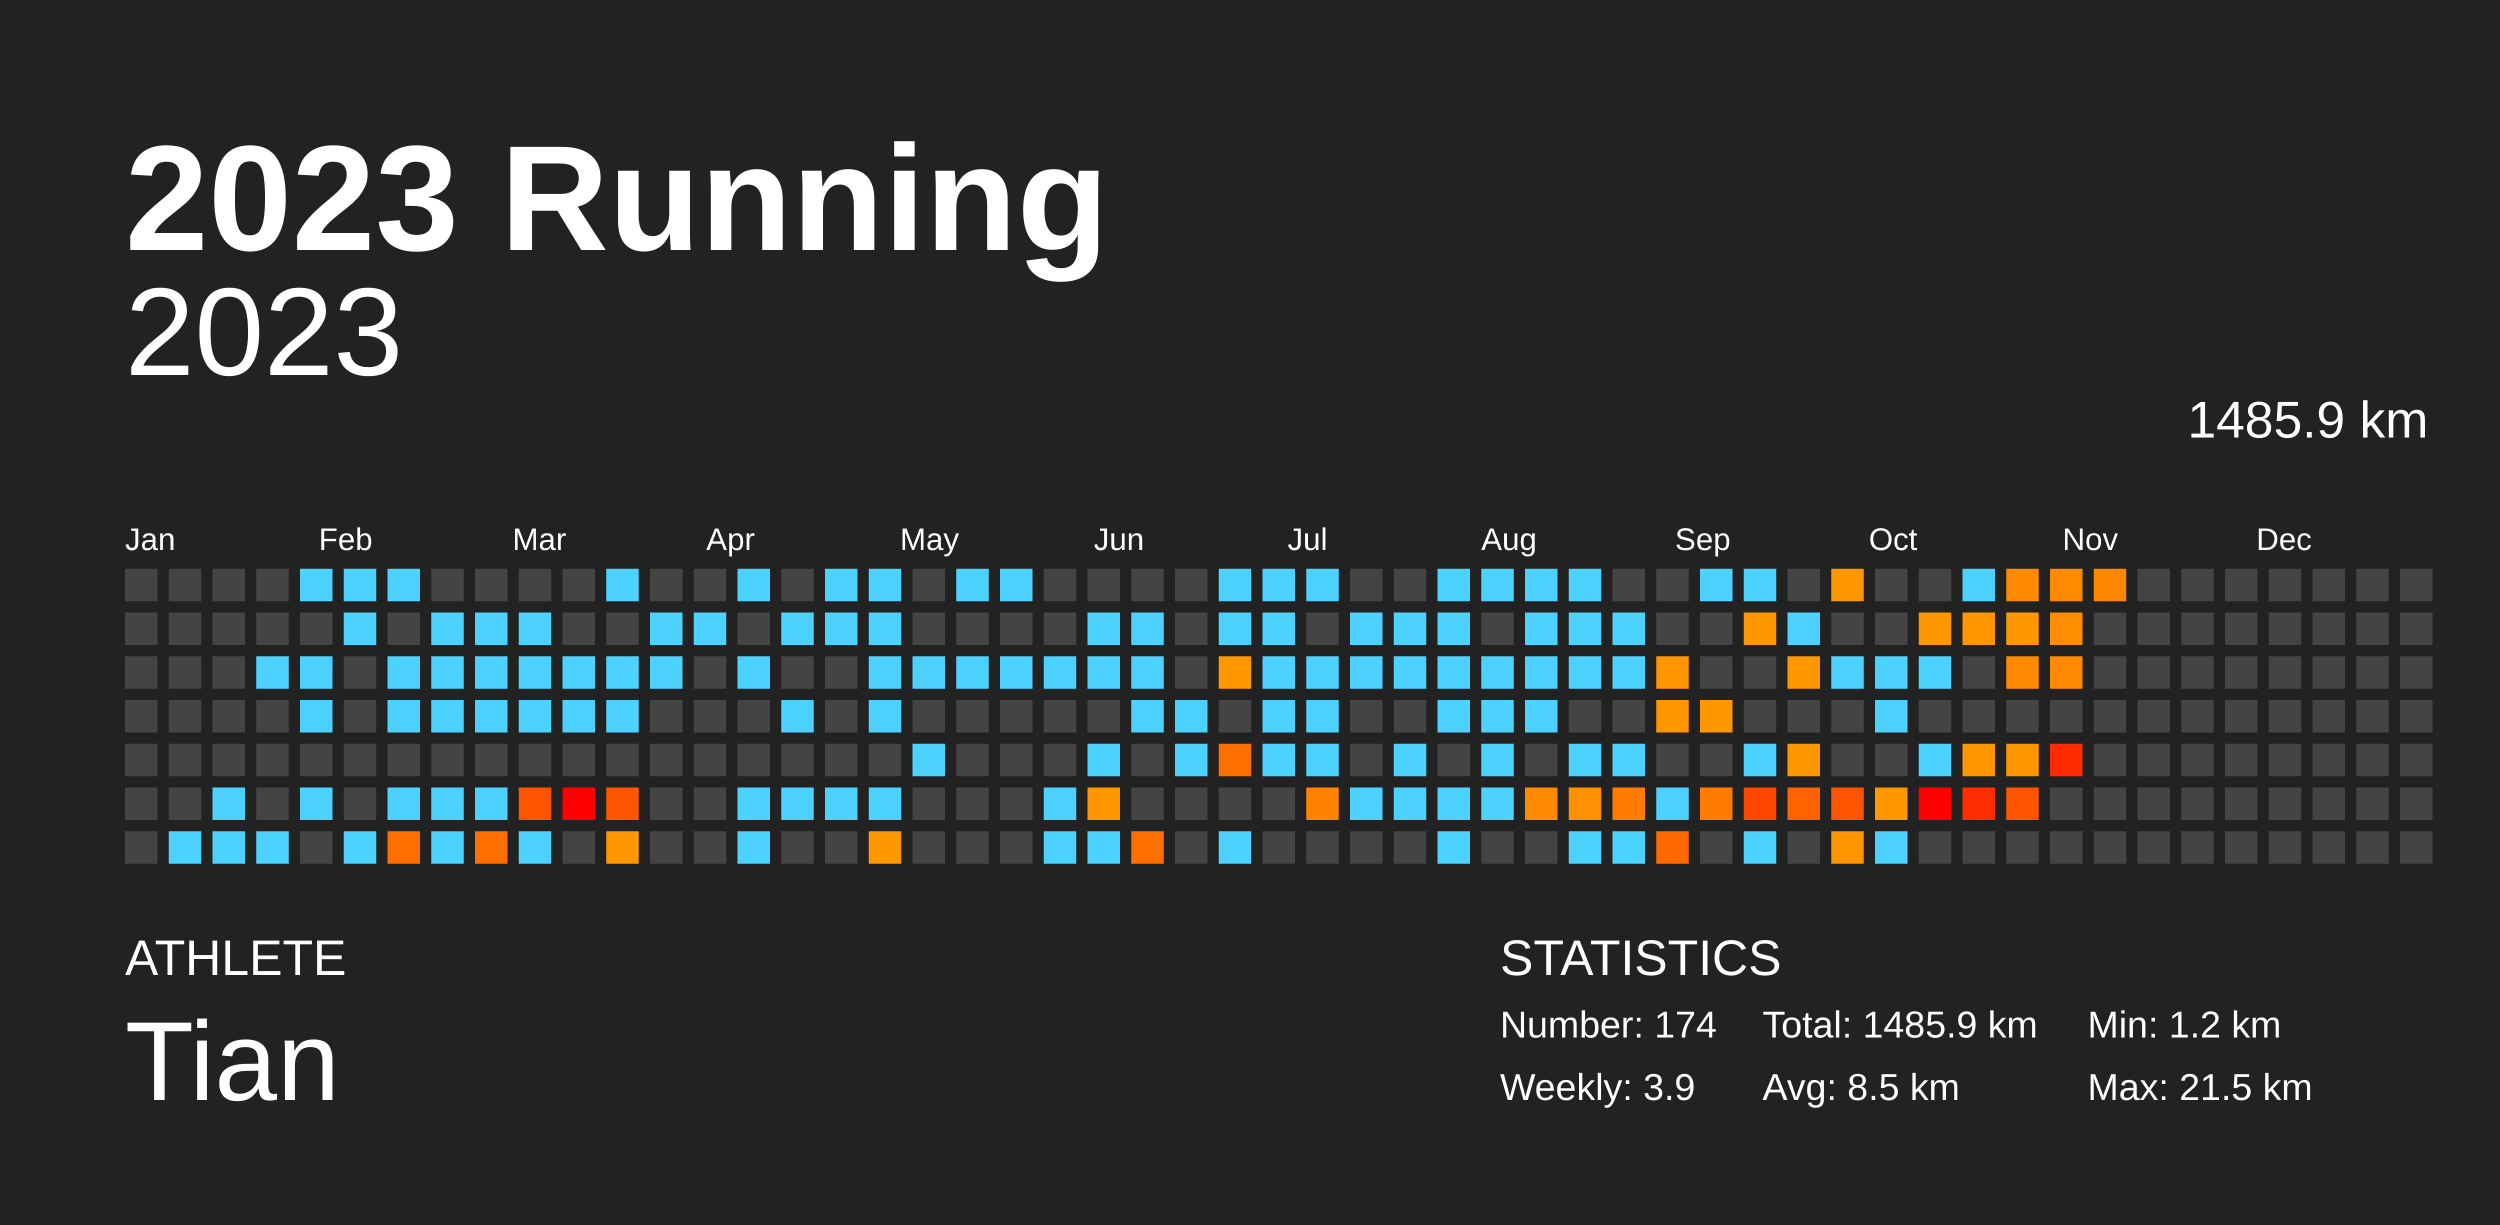
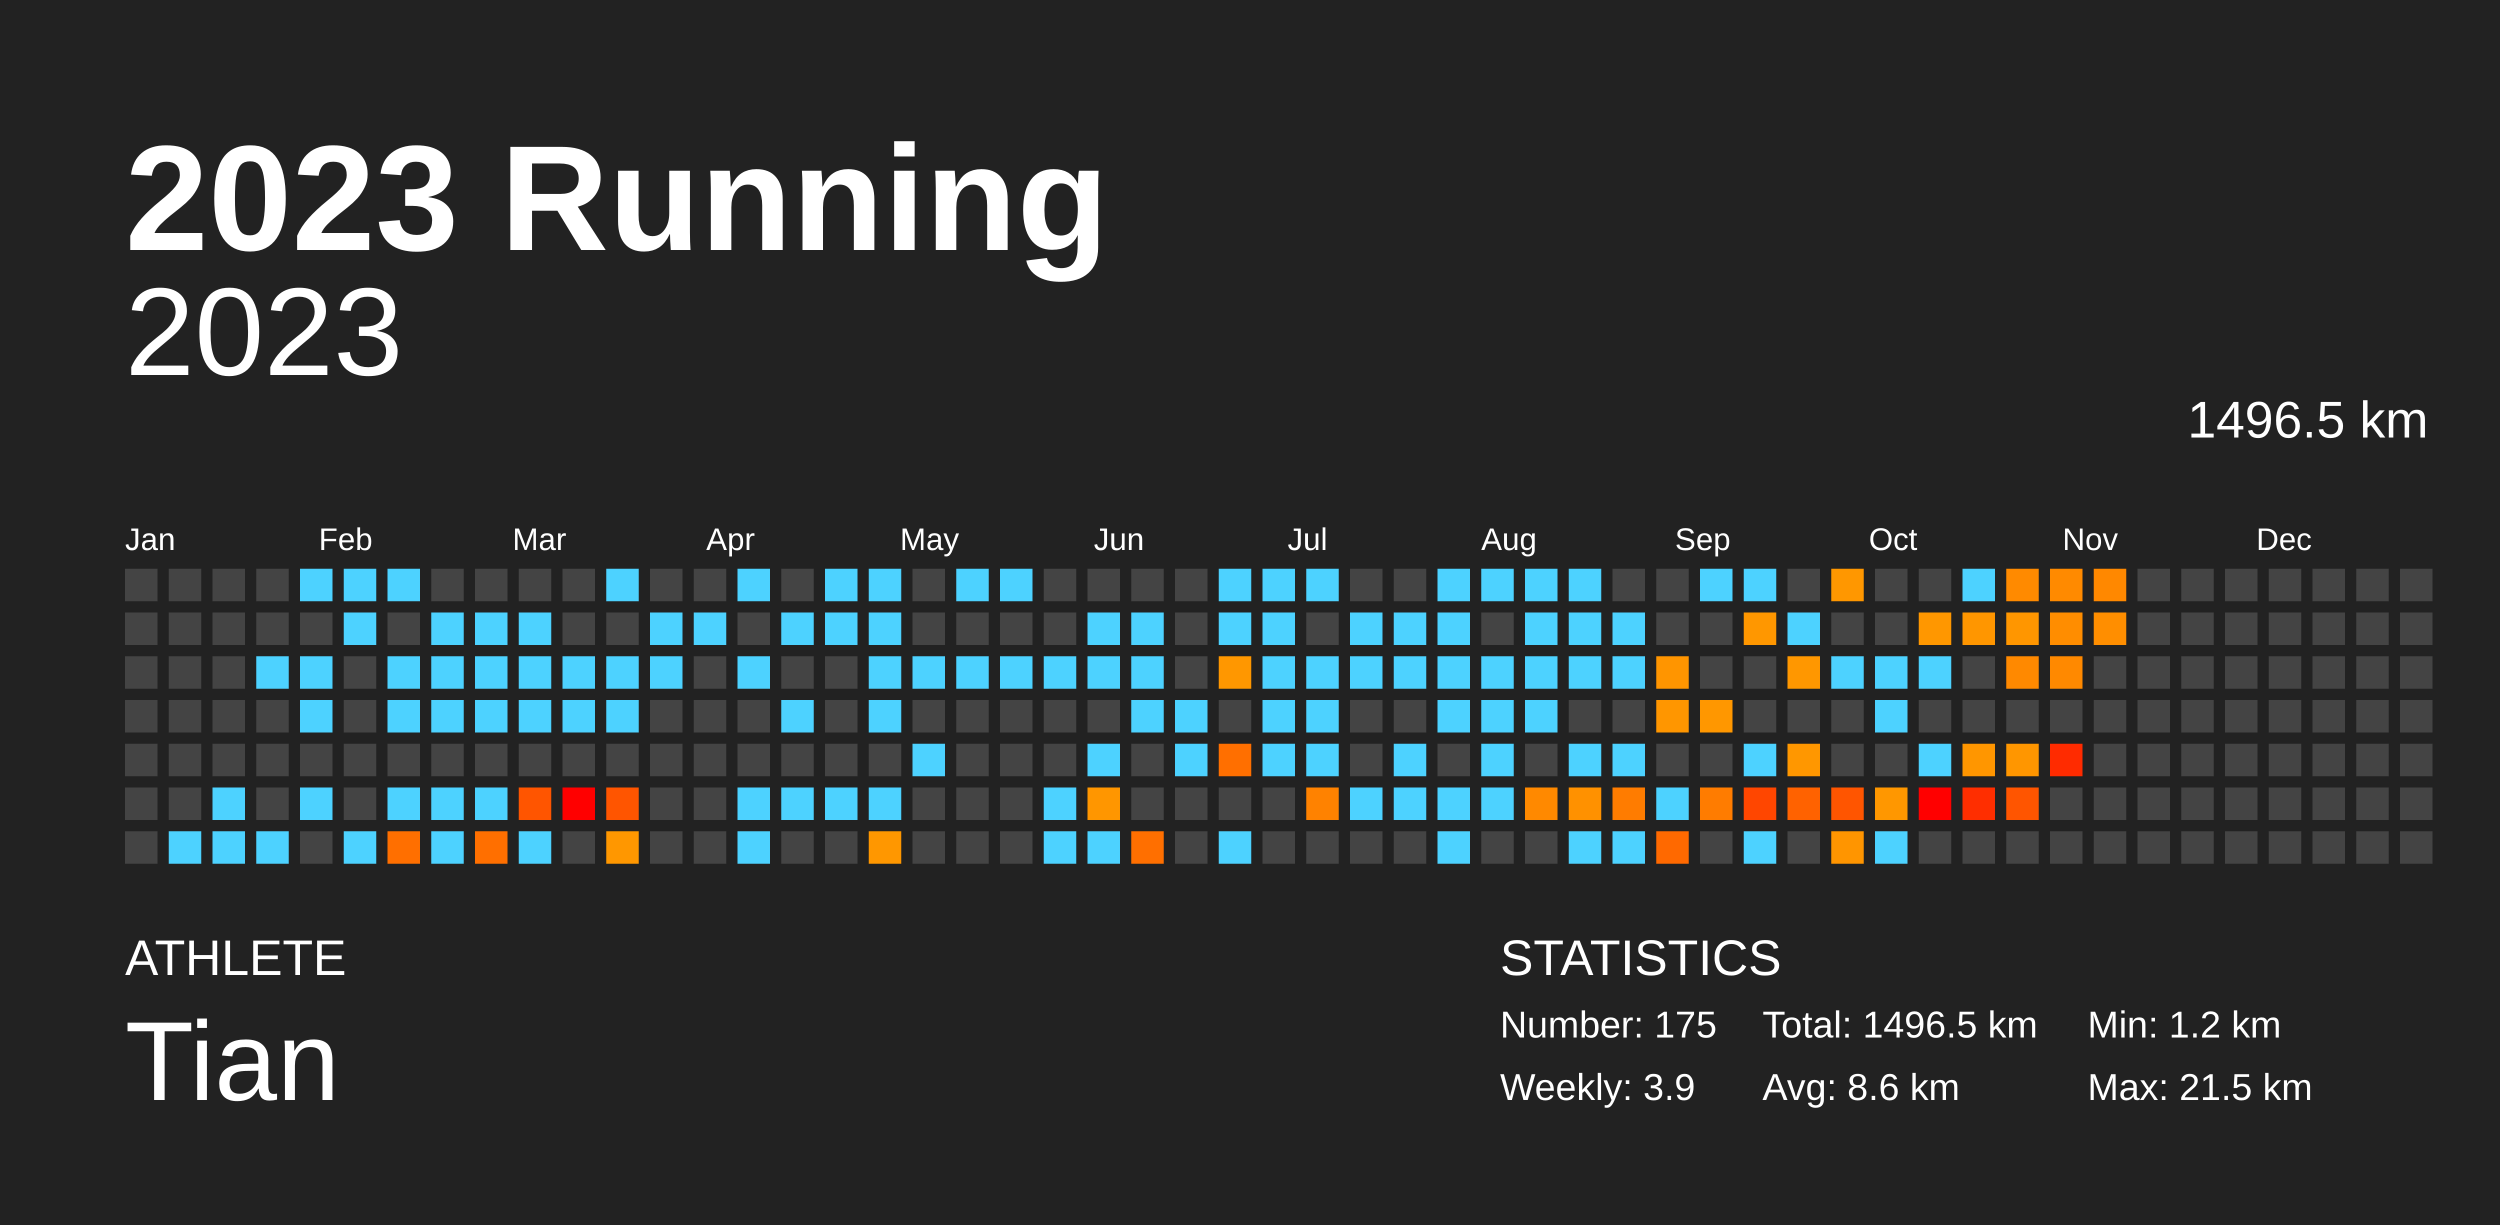
<svg xmlns="http://www.w3.org/2000/svg" baseProfile="full" height="98mm" version="1.1" viewBox="0,0,200,98" width="200mm">
  <defs />
  <rect fill="#222222" height="98" width="200" x="0" y="0" />
  <text fill="#FFFFFF" style="font-size:12px; font-family:Arial; font-weight:bold;" x="10" y="20">2023 Running</text>
  <text fill="#FFFFFF" style="font-size:4px; font-family:Arial" x="10" y="78">ATHLETE</text>
  <text fill="#FFFFFF" style="font-size:9px; font-family:Arial" x="10" y="88">Tian</text>
  <text fill="#FFFFFF" style="font-size:4px; font-family:Arial" x="120" y="78">STATISTICS</text>
-   <text fill="#FFFFFF" style="font-size:3px; font-family:Arial" x="120" y="83">Number: 174</text>
+   <text fill="#FFFFFF" style="font-size:3px; font-family:Arial" x="120" y="83">Number: 175</text>
  <text fill="#FFFFFF" style="font-size:3px; font-family:Arial" x="120" y="88">Weekly: 3.9</text>
-   <text fill="#FFFFFF" style="font-size:3px; font-family:Arial" x="141" y="83">Total: 1485.9 km</text>
-   <text fill="#FFFFFF" style="font-size:3px; font-family:Arial" x="141" y="88">Avg: 8.5 km</text>
+   <text fill="#FFFFFF" style="font-size:3px; font-family:Arial" x="141" y="83">Total: 1496.5 km</text>
+   <text fill="#FFFFFF" style="font-size:3px; font-family:Arial" x="141" y="88">Avg: 8.6 km</text>
  <text fill="#FFFFFF" style="font-size:3px; font-family:Arial" x="167" y="83">Min: 1.2 km</text>
  <text fill="#FFFFFF" style="font-size:3px; font-family:Arial" x="167" y="88">Max: 21.5 km</text>
  <text alignment-baseline="hanging" fill="#FFFFFF" style="font-size:10.0px; font-family:Arial;" x="10" y="30">2023</text>
-   <text alignment-baseline="hanging" fill="#FFFFFF" style="font-size:4.125px; font-family:Arial;" x="175" y="35">1485.9 km</text>
+   <text alignment-baseline="hanging" fill="#FFFFFF" style="font-size:4.125px; font-family:Arial;" x="175" y="35">1496.5 km</text>
  <text fill="#FFFFFF" style="font-size:2.5px; font-family:Arial" x="10.0" y="44">Jan</text>
  <text fill="#FFFFFF" style="font-size:2.5px; font-family:Arial" x="25.5" y="44">Feb</text>
  <text fill="#FFFFFF" style="font-size:2.5px; font-family:Arial" x="41.0" y="44">Mar</text>
  <text fill="#FFFFFF" style="font-size:2.5px; font-family:Arial" x="56.5" y="44">Apr</text>
  <text fill="#FFFFFF" style="font-size:2.5px; font-family:Arial" x="72.0" y="44">May</text>
  <text fill="#FFFFFF" style="font-size:2.5px; font-family:Arial" x="87.5" y="44">Jun</text>
  <text fill="#FFFFFF" style="font-size:2.5px; font-family:Arial" x="103.0" y="44">Jul</text>
  <text fill="#FFFFFF" style="font-size:2.5px; font-family:Arial" x="118.5" y="44">Aug</text>
  <text fill="#FFFFFF" style="font-size:2.5px; font-family:Arial" x="134.0" y="44">Sep</text>
  <text fill="#FFFFFF" style="font-size:2.5px; font-family:Arial" x="149.5" y="44">Oct</text>
  <text fill="#FFFFFF" style="font-size:2.5px; font-family:Arial" x="165.0" y="44">Nov</text>
  <text fill="#FFFFFF" style="font-size:2.5px; font-family:Arial" x="180.5" y="44">Dec</text>
  <rect fill="#444444" height="2.6" width="2.6" x="10.0" y="45.5" />
  <rect fill="#444444" height="2.6" width="2.6" x="10.0" y="49.0" />
  <rect fill="#444444" height="2.6" width="2.6" x="10.0" y="52.5" />
  <rect fill="#444444" height="2.6" width="2.6" x="10.0" y="56.0" />
  <rect fill="#444444" height="2.6" width="2.6" x="10.0" y="59.5" />
  <rect fill="#444444" height="2.6" width="2.6" x="10.0" y="63.0" />
  <rect fill="#444444" height="2.6" width="2.6" x="10.0" y="66.5" />
  <rect fill="#444444" height="2.6" width="2.6" x="13.5" y="45.5" />
  <rect fill="#444444" height="2.6" width="2.6" x="13.5" y="49.0" />
  <rect fill="#444444" height="2.6" width="2.6" x="13.5" y="52.5" />
  <rect fill="#444444" height="2.6" width="2.6" x="13.5" y="56.0" />
  <rect fill="#444444" height="2.6" width="2.6" x="13.5" y="59.5" />
  <rect fill="#444444" height="2.6" width="2.6" x="13.5" y="63.0" />
  <rect fill="#4dd2ff" height="2.6" width="2.6" x="13.5" y="66.5" />
  <rect fill="#444444" height="2.6" width="2.6" x="17.0" y="45.5" />
  <rect fill="#444444" height="2.6" width="2.6" x="17.0" y="49.0" />
  <rect fill="#444444" height="2.6" width="2.6" x="17.0" y="52.5" />
  <rect fill="#444444" height="2.6" width="2.6" x="17.0" y="56.0" />
  <rect fill="#444444" height="2.6" width="2.6" x="17.0" y="59.5" />
  <rect fill="#4dd2ff" height="2.6" width="2.6" x="17.0" y="63.0" />
  <rect fill="#4dd2ff" height="2.6" width="2.6" x="17.0" y="66.5" />
  <rect fill="#444444" height="2.6" width="2.6" x="20.5" y="45.5" />
  <rect fill="#444444" height="2.6" width="2.6" x="20.5" y="49.0" />
  <rect fill="#4dd2ff" height="2.6" width="2.6" x="20.5" y="52.5" />
  <rect fill="#444444" height="2.6" width="2.6" x="20.5" y="56.0" />
  <rect fill="#444444" height="2.6" width="2.6" x="20.5" y="59.5" />
  <rect fill="#444444" height="2.6" width="2.6" x="20.5" y="63.0" />
  <rect fill="#4dd2ff" height="2.6" width="2.6" x="20.5" y="66.5" />
  <rect fill="#4dd2ff" height="2.6" width="2.6" x="24.0" y="45.5" />
  <rect fill="#444444" height="2.6" width="2.6" x="24.0" y="49.0" />
  <rect fill="#4dd2ff" height="2.6" width="2.6" x="24.0" y="52.5" />
  <rect fill="#4dd2ff" height="2.6" width="2.6" x="24.0" y="56.0" />
  <rect fill="#444444" height="2.6" width="2.6" x="24.0" y="59.5" />
  <rect fill="#4dd2ff" height="2.6" width="2.6" x="24.0" y="63.0" />
  <rect fill="#444444" height="2.6" width="2.6" x="24.0" y="66.5" />
  <rect fill="#4dd2ff" height="2.6" width="2.6" x="27.5" y="45.5" />
  <rect fill="#4dd2ff" height="2.6" width="2.6" x="27.5" y="49.0" />
  <rect fill="#444444" height="2.6" width="2.6" x="27.5" y="52.5" />
  <rect fill="#444444" height="2.6" width="2.6" x="27.5" y="56.0" />
  <rect fill="#444444" height="2.6" width="2.6" x="27.5" y="59.5" />
  <rect fill="#444444" height="2.6" width="2.6" x="27.5" y="63.0" />
  <rect fill="#4dd2ff" height="2.6" width="2.6" x="27.5" y="66.5" />
  <rect fill="#4dd2ff" height="2.6" width="2.6" x="31.0" y="45.5" />
  <rect fill="#444444" height="2.6" width="2.6" x="31.0" y="49.0" />
  <rect fill="#4dd2ff" height="2.6" width="2.6" x="31.0" y="52.5" />
  <rect fill="#4dd2ff" height="2.6" width="2.6" x="31.0" y="56.0" />
  <rect fill="#444444" height="2.6" width="2.6" x="31.0" y="59.5" />
  <rect fill="#4dd2ff" height="2.6" width="2.6" x="31.0" y="63.0" />
  <rect fill="#ff6f00" height="2.6" width="2.6" x="31.0" y="66.5" />
  <rect fill="#444444" height="2.6" width="2.6" x="34.5" y="45.5" />
  <rect fill="#4dd2ff" height="2.6" width="2.6" x="34.5" y="49.0" />
  <rect fill="#4dd2ff" height="2.6" width="2.6" x="34.5" y="52.5" />
  <rect fill="#4dd2ff" height="2.6" width="2.6" x="34.5" y="56.0" />
  <rect fill="#444444" height="2.6" width="2.6" x="34.5" y="59.5" />
  <rect fill="#4dd2ff" height="2.6" width="2.6" x="34.5" y="63.0" />
  <rect fill="#4dd2ff" height="2.6" width="2.6" x="34.5" y="66.5" />
  <rect fill="#444444" height="2.6" width="2.6" x="38.0" y="45.5" />
  <rect fill="#4dd2ff" height="2.6" width="2.6" x="38.0" y="49.0" />
  <rect fill="#4dd2ff" height="2.6" width="2.6" x="38.0" y="52.5" />
  <rect fill="#4dd2ff" height="2.6" width="2.6" x="38.0" y="56.0" />
  <rect fill="#444444" height="2.6" width="2.6" x="38.0" y="59.5" />
  <rect fill="#4dd2ff" height="2.6" width="2.6" x="38.0" y="63.0" />
  <rect fill="#ff6f00" height="2.6" width="2.6" x="38.0" y="66.5" />
  <rect fill="#444444" height="2.6" width="2.6" x="41.5" y="45.5" />
  <rect fill="#4dd2ff" height="2.6" width="2.6" x="41.5" y="49.0" />
  <rect fill="#4dd2ff" height="2.6" width="2.6" x="41.5" y="52.5" />
  <rect fill="#4dd2ff" height="2.6" width="2.6" x="41.5" y="56.0" />
  <rect fill="#444444" height="2.6" width="2.6" x="41.5" y="59.5" />
  <rect fill="#ff5500" height="2.6" width="2.6" x="41.5" y="63.0" />
  <rect fill="#4dd2ff" height="2.6" width="2.6" x="41.5" y="66.5" />
  <rect fill="#444444" height="2.6" width="2.6" x="45.0" y="45.5" />
  <rect fill="#444444" height="2.6" width="2.6" x="45.0" y="49.0" />
  <rect fill="#4dd2ff" height="2.6" width="2.6" x="45.0" y="52.5" />
  <rect fill="#4dd2ff" height="2.6" width="2.6" x="45.0" y="56.0" />
  <rect fill="#444444" height="2.6" width="2.6" x="45.0" y="59.5" />
  <rect fill="red" height="2.6" width="2.6" x="45.0" y="63.0" />
  <rect fill="#444444" height="2.6" width="2.6" x="45.0" y="66.5" />
  <rect fill="#4dd2ff" height="2.6" width="2.6" x="48.5" y="45.5" />
  <rect fill="#444444" height="2.6" width="2.6" x="48.5" y="49.0" />
  <rect fill="#4dd2ff" height="2.6" width="2.6" x="48.5" y="52.5" />
  <rect fill="#4dd2ff" height="2.6" width="2.6" x="48.5" y="56.0" />
  <rect fill="#444444" height="2.6" width="2.6" x="48.5" y="59.5" />
  <rect fill="#ff5500" height="2.6" width="2.6" x="48.5" y="63.0" />
  <rect fill="#ff9700" height="2.6" width="2.6" x="48.5" y="66.5" />
  <rect fill="#444444" height="2.6" width="2.6" x="52.0" y="45.5" />
  <rect fill="#4dd2ff" height="2.6" width="2.6" x="52.0" y="49.0" />
  <rect fill="#4dd2ff" height="2.6" width="2.6" x="52.0" y="52.5" />
  <rect fill="#444444" height="2.6" width="2.6" x="52.0" y="56.0" />
  <rect fill="#444444" height="2.6" width="2.6" x="52.0" y="59.5" />
  <rect fill="#444444" height="2.6" width="2.6" x="52.0" y="63.0" />
  <rect fill="#444444" height="2.6" width="2.6" x="52.0" y="66.5" />
  <rect fill="#444444" height="2.6" width="2.6" x="55.5" y="45.5" />
  <rect fill="#4dd2ff" height="2.6" width="2.6" x="55.5" y="49.0" />
  <rect fill="#444444" height="2.6" width="2.6" x="55.5" y="52.5" />
  <rect fill="#444444" height="2.6" width="2.6" x="55.5" y="56.0" />
  <rect fill="#444444" height="2.6" width="2.6" x="55.5" y="59.5" />
  <rect fill="#444444" height="2.6" width="2.6" x="55.5" y="63.0" />
  <rect fill="#444444" height="2.6" width="2.6" x="55.5" y="66.5" />
  <rect fill="#4dd2ff" height="2.6" width="2.6" x="59.0" y="45.5" />
  <rect fill="#444444" height="2.6" width="2.6" x="59.0" y="49.0" />
  <rect fill="#4dd2ff" height="2.6" width="2.6" x="59.0" y="52.5" />
  <rect fill="#444444" height="2.6" width="2.6" x="59.0" y="56.0" />
  <rect fill="#444444" height="2.6" width="2.6" x="59.0" y="59.5" />
  <rect fill="#4dd2ff" height="2.6" width="2.6" x="59.0" y="63.0" />
  <rect fill="#4dd2ff" height="2.6" width="2.6" x="59.0" y="66.5" />
  <rect fill="#444444" height="2.6" width="2.6" x="62.5" y="45.5" />
  <rect fill="#4dd2ff" height="2.6" width="2.6" x="62.5" y="49.0" />
  <rect fill="#444444" height="2.6" width="2.6" x="62.5" y="52.5" />
  <rect fill="#4dd2ff" height="2.6" width="2.6" x="62.5" y="56.0" />
  <rect fill="#444444" height="2.6" width="2.6" x="62.5" y="59.5" />
  <rect fill="#4dd2ff" height="2.6" width="2.6" x="62.5" y="63.0" />
  <rect fill="#444444" height="2.6" width="2.6" x="62.5" y="66.5" />
  <rect fill="#4dd2ff" height="2.6" width="2.6" x="66.0" y="45.5" />
  <rect fill="#4dd2ff" height="2.6" width="2.6" x="66.0" y="49.0" />
  <rect fill="#444444" height="2.6" width="2.6" x="66.0" y="52.5" />
  <rect fill="#444444" height="2.6" width="2.6" x="66.0" y="56.0" />
  <rect fill="#444444" height="2.6" width="2.6" x="66.0" y="59.5" />
  <rect fill="#4dd2ff" height="2.6" width="2.6" x="66.0" y="63.0" />
  <rect fill="#444444" height="2.6" width="2.6" x="66.0" y="66.5" />
  <rect fill="#4dd2ff" height="2.6" width="2.6" x="69.5" y="45.5" />
  <rect fill="#4dd2ff" height="2.6" width="2.6" x="69.5" y="49.0" />
  <rect fill="#4dd2ff" height="2.6" width="2.6" x="69.5" y="52.5" />
  <rect fill="#4dd2ff" height="2.6" width="2.6" x="69.5" y="56.0" />
  <rect fill="#444444" height="2.6" width="2.6" x="69.5" y="59.5" />
  <rect fill="#4dd2ff" height="2.6" width="2.6" x="69.5" y="63.0" />
  <rect fill="#ff9700" height="2.6" width="2.6" x="69.5" y="66.5" />
  <rect fill="#444444" height="2.6" width="2.6" x="73.0" y="45.5" />
  <rect fill="#444444" height="2.6" width="2.6" x="73.0" y="49.0" />
  <rect fill="#4dd2ff" height="2.6" width="2.6" x="73.0" y="52.5" />
  <rect fill="#444444" height="2.6" width="2.6" x="73.0" y="56.0" />
  <rect fill="#4dd2ff" height="2.6" width="2.6" x="73.0" y="59.5" />
  <rect fill="#444444" height="2.6" width="2.6" x="73.0" y="63.0" />
  <rect fill="#444444" height="2.6" width="2.6" x="73.0" y="66.5" />
  <rect fill="#4dd2ff" height="2.6" width="2.6" x="76.5" y="45.5" />
  <rect fill="#444444" height="2.6" width="2.6" x="76.5" y="49.0" />
  <rect fill="#4dd2ff" height="2.6" width="2.6" x="76.5" y="52.5" />
  <rect fill="#444444" height="2.6" width="2.6" x="76.5" y="56.0" />
  <rect fill="#444444" height="2.6" width="2.6" x="76.5" y="59.5" />
  <rect fill="#444444" height="2.6" width="2.6" x="76.5" y="63.0" />
  <rect fill="#444444" height="2.6" width="2.6" x="76.5" y="66.5" />
  <rect fill="#4dd2ff" height="2.6" width="2.6" x="80.0" y="45.5" />
  <rect fill="#444444" height="2.6" width="2.6" x="80.0" y="49.0" />
  <rect fill="#4dd2ff" height="2.6" width="2.6" x="80.0" y="52.5" />
  <rect fill="#444444" height="2.6" width="2.6" x="80.0" y="56.0" />
  <rect fill="#444444" height="2.6" width="2.6" x="80.0" y="59.5" />
  <rect fill="#444444" height="2.6" width="2.6" x="80.0" y="63.0" />
  <rect fill="#444444" height="2.6" width="2.6" x="80.0" y="66.5" />
  <rect fill="#444444" height="2.6" width="2.6" x="83.5" y="45.5" />
  <rect fill="#444444" height="2.6" width="2.6" x="83.5" y="49.0" />
  <rect fill="#4dd2ff" height="2.6" width="2.6" x="83.5" y="52.5" />
  <rect fill="#444444" height="2.6" width="2.6" x="83.5" y="56.0" />
  <rect fill="#444444" height="2.6" width="2.6" x="83.5" y="59.5" />
  <rect fill="#4dd2ff" height="2.6" width="2.6" x="83.5" y="63.0" />
  <rect fill="#4dd2ff" height="2.6" width="2.6" x="83.5" y="66.5" />
  <rect fill="#444444" height="2.6" width="2.6" x="87.0" y="45.5" />
  <rect fill="#4dd2ff" height="2.6" width="2.6" x="87.0" y="49.0" />
  <rect fill="#4dd2ff" height="2.6" width="2.6" x="87.0" y="52.5" />
  <rect fill="#444444" height="2.6" width="2.6" x="87.0" y="56.0" />
  <rect fill="#4dd2ff" height="2.6" width="2.6" x="87.0" y="59.5" />
  <rect fill="#ff9600" height="2.6" width="2.6" x="87.0" y="63.0" />
  <rect fill="#4dd2ff" height="2.6" width="2.6" x="87.0" y="66.5" />
  <rect fill="#444444" height="2.6" width="2.6" x="90.5" y="45.5" />
  <rect fill="#4dd2ff" height="2.6" width="2.6" x="90.5" y="49.0" />
  <rect fill="#4dd2ff" height="2.6" width="2.6" x="90.5" y="52.5" />
  <rect fill="#4dd2ff" height="2.6" width="2.6" x="90.5" y="56.0" />
  <rect fill="#444444" height="2.6" width="2.6" x="90.5" y="59.5" />
  <rect fill="#444444" height="2.6" width="2.6" x="90.5" y="63.0" />
  <rect fill="#ff6f00" height="2.6" width="2.6" x="90.5" y="66.5" />
  <rect fill="#444444" height="2.6" width="2.6" x="94.0" y="45.5" />
  <rect fill="#444444" height="2.6" width="2.6" x="94.0" y="49.0" />
  <rect fill="#444444" height="2.6" width="2.6" x="94.0" y="52.5" />
  <rect fill="#4dd2ff" height="2.6" width="2.6" x="94.0" y="56.0" />
  <rect fill="#4dd2ff" height="2.6" width="2.6" x="94.0" y="59.5" />
  <rect fill="#444444" height="2.6" width="2.6" x="94.0" y="63.0" />
  <rect fill="#444444" height="2.6" width="2.6" x="94.0" y="66.5" />
  <rect fill="#4dd2ff" height="2.6" width="2.6" x="97.5" y="45.5" />
  <rect fill="#4dd2ff" height="2.6" width="2.6" x="97.5" y="49.0" />
  <rect fill="#ff9700" height="2.6" width="2.6" x="97.5" y="52.5" />
  <rect fill="#444444" height="2.6" width="2.6" x="97.5" y="56.0" />
  <rect fill="#ff6f00" height="2.6" width="2.6" x="97.5" y="59.5" />
  <rect fill="#444444" height="2.6" width="2.6" x="97.5" y="63.0" />
  <rect fill="#4dd2ff" height="2.6" width="2.6" x="97.5" y="66.5" />
  <rect fill="#4dd2ff" height="2.6" width="2.6" x="101.0" y="45.5" />
  <rect fill="#4dd2ff" height="2.6" width="2.6" x="101.0" y="49.0" />
  <rect fill="#4dd2ff" height="2.6" width="2.6" x="101.0" y="52.5" />
  <rect fill="#4dd2ff" height="2.6" width="2.6" x="101.0" y="56.0" />
  <rect fill="#4dd2ff" height="2.6" width="2.6" x="101.0" y="59.5" />
  <rect fill="#444444" height="2.6" width="2.6" x="101.0" y="63.0" />
  <rect fill="#444444" height="2.6" width="2.6" x="101.0" y="66.5" />
  <rect fill="#4dd2ff" height="2.6" width="2.6" x="104.5" y="45.5" />
  <rect fill="#444444" height="2.6" width="2.6" x="104.5" y="49.0" />
  <rect fill="#4dd2ff" height="2.6" width="2.6" x="104.5" y="52.5" />
  <rect fill="#4dd2ff" height="2.6" width="2.6" x="104.5" y="56.0" />
  <rect fill="#4dd2ff" height="2.6" width="2.6" x="104.5" y="59.5" />
  <rect fill="#ff8200" height="2.6" width="2.6" x="104.5" y="63.0" />
  <rect fill="#444444" height="2.6" width="2.6" x="104.5" y="66.5" />
  <rect fill="#444444" height="2.6" width="2.6" x="108.0" y="45.5" />
  <rect fill="#4dd2ff" height="2.6" width="2.6" x="108.0" y="49.0" />
  <rect fill="#4dd2ff" height="2.6" width="2.6" x="108.0" y="52.5" />
  <rect fill="#444444" height="2.6" width="2.6" x="108.0" y="56.0" />
  <rect fill="#444444" height="2.6" width="2.6" x="108.0" y="59.5" />
  <rect fill="#4dd2ff" height="2.6" width="2.6" x="108.0" y="63.0" />
  <rect fill="#444444" height="2.6" width="2.6" x="108.0" y="66.5" />
  <rect fill="#444444" height="2.6" width="2.6" x="111.5" y="45.5" />
  <rect fill="#4dd2ff" height="2.6" width="2.6" x="111.5" y="49.0" />
  <rect fill="#4dd2ff" height="2.6" width="2.6" x="111.5" y="52.5" />
  <rect fill="#444444" height="2.6" width="2.6" x="111.5" y="56.0" />
  <rect fill="#4dd2ff" height="2.6" width="2.6" x="111.5" y="59.5" />
  <rect fill="#4dd2ff" height="2.6" width="2.6" x="111.5" y="63.0" />
  <rect fill="#444444" height="2.6" width="2.6" x="111.5" y="66.5" />
  <rect fill="#4dd2ff" height="2.6" width="2.6" x="115.0" y="45.5" />
  <rect fill="#4dd2ff" height="2.6" width="2.6" x="115.0" y="49.0" />
  <rect fill="#4dd2ff" height="2.6" width="2.6" x="115.0" y="52.5" />
  <rect fill="#4dd2ff" height="2.6" width="2.6" x="115.0" y="56.0" />
  <rect fill="#444444" height="2.6" width="2.6" x="115.0" y="59.5" />
  <rect fill="#4dd2ff" height="2.6" width="2.6" x="115.0" y="63.0" />
  <rect fill="#4dd2ff" height="2.6" width="2.6" x="115.0" y="66.5" />
  <rect fill="#4dd2ff" height="2.6" width="2.6" x="118.5" y="45.5" />
  <rect fill="#444444" height="2.6" width="2.6" x="118.5" y="49.0" />
  <rect fill="#4dd2ff" height="2.6" width="2.6" x="118.5" y="52.5" />
  <rect fill="#4dd2ff" height="2.6" width="2.6" x="118.5" y="56.0" />
  <rect fill="#4dd2ff" height="2.6" width="2.6" x="118.5" y="59.5" />
  <rect fill="#4dd2ff" height="2.6" width="2.6" x="118.5" y="63.0" />
  <rect fill="#444444" height="2.6" width="2.6" x="118.5" y="66.5" />
  <rect fill="#4dd2ff" height="2.6" width="2.6" x="122.0" y="45.5" />
  <rect fill="#4dd2ff" height="2.6" width="2.6" x="122.0" y="49.0" />
  <rect fill="#4dd2ff" height="2.6" width="2.6" x="122.0" y="52.5" />
  <rect fill="#4dd2ff" height="2.6" width="2.6" x="122.0" y="56.0" />
  <rect fill="#444444" height="2.6" width="2.6" x="122.0" y="59.5" />
  <rect fill="#ff8900" height="2.6" width="2.6" x="122.0" y="63.0" />
  <rect fill="#444444" height="2.6" width="2.6" x="122.0" y="66.5" />
  <rect fill="#4dd2ff" height="2.6" width="2.6" x="125.5" y="45.5" />
  <rect fill="#4dd2ff" height="2.6" width="2.6" x="125.5" y="49.0" />
  <rect fill="#4dd2ff" height="2.6" width="2.6" x="125.5" y="52.5" />
  <rect fill="#444444" height="2.6" width="2.6" x="125.5" y="56.0" />
  <rect fill="#4dd2ff" height="2.6" width="2.6" x="125.5" y="59.5" />
  <rect fill="#ff9100" height="2.6" width="2.6" x="125.5" y="63.0" />
  <rect fill="#4dd2ff" height="2.6" width="2.6" x="125.5" y="66.5" />
  <rect fill="#444444" height="2.6" width="2.6" x="129.0" y="45.5" />
  <rect fill="#4dd2ff" height="2.6" width="2.6" x="129.0" y="49.0" />
  <rect fill="#4dd2ff" height="2.6" width="2.6" x="129.0" y="52.5" />
  <rect fill="#444444" height="2.6" width="2.6" x="129.0" y="56.0" />
  <rect fill="#4dd2ff" height="2.6" width="2.6" x="129.0" y="59.5" />
  <rect fill="#ff7c00" height="2.6" width="2.6" x="129.0" y="63.0" />
  <rect fill="#4dd2ff" height="2.6" width="2.6" x="129.0" y="66.5" />
  <rect fill="#444444" height="2.6" width="2.6" x="132.5" y="45.5" />
  <rect fill="#444444" height="2.6" width="2.6" x="132.5" y="49.0" />
  <rect fill="#ff9500" height="2.6" width="2.6" x="132.5" y="52.5" />
  <rect fill="#ff9600" height="2.6" width="2.6" x="132.5" y="56.0" />
  <rect fill="#444444" height="2.6" width="2.6" x="132.5" y="59.5" />
  <rect fill="#4dd2ff" height="2.6" width="2.6" x="132.5" y="63.0" />
  <rect fill="#ff6900" height="2.6" width="2.6" x="132.5" y="66.5" />
  <rect fill="#4dd2ff" height="2.6" width="2.6" x="136.0" y="45.5" />
  <rect fill="#444444" height="2.6" width="2.6" x="136.0" y="49.0" />
  <rect fill="#444444" height="2.6" width="2.6" x="136.0" y="52.5" />
  <rect fill="#ff9700" height="2.6" width="2.6" x="136.0" y="56.0" />
  <rect fill="#444444" height="2.6" width="2.6" x="136.0" y="59.5" />
  <rect fill="#ff7c00" height="2.6" width="2.6" x="136.0" y="63.0" />
  <rect fill="#444444" height="2.6" width="2.6" x="136.0" y="66.5" />
  <rect fill="#4dd2ff" height="2.6" width="2.6" x="139.5" y="45.5" />
  <rect fill="#ff9700" height="2.6" width="2.6" x="139.5" y="49.0" />
  <rect fill="#444444" height="2.6" width="2.6" x="139.5" y="52.5" />
  <rect fill="#444444" height="2.6" width="2.6" x="139.5" y="56.0" />
  <rect fill="#4dd2ff" height="2.6" width="2.6" x="139.5" y="59.5" />
  <rect fill="#ff4600" height="2.6" width="2.6" x="139.5" y="63.0" />
  <rect fill="#4dd2ff" height="2.6" width="2.6" x="139.5" y="66.5" />
  <rect fill="#444444" height="2.6" width="2.6" x="143.0" y="45.5" />
  <rect fill="#4dd2ff" height="2.6" width="2.6" x="143.0" y="49.0" />
  <rect fill="#ff9700" height="2.6" width="2.6" x="143.0" y="52.5" />
  <rect fill="#444444" height="2.6" width="2.6" x="143.0" y="56.0" />
  <rect fill="#ff9700" height="2.6" width="2.6" x="143.0" y="59.5" />
  <rect fill="#ff6200" height="2.6" width="2.6" x="143.0" y="63.0" />
  <rect fill="#444444" height="2.6" width="2.6" x="143.0" y="66.5" />
  <rect fill="#ff9700" height="2.6" width="2.6" x="146.5" y="45.5" />
  <rect fill="#444444" height="2.6" width="2.6" x="146.5" y="49.0" />
  <rect fill="#4dd2ff" height="2.6" width="2.6" x="146.5" y="52.5" />
  <rect fill="#444444" height="2.6" width="2.6" x="146.5" y="56.0" />
  <rect fill="#444444" height="2.6" width="2.6" x="146.5" y="59.5" />
  <rect fill="#ff5500" height="2.6" width="2.6" x="146.5" y="63.0" />
  <rect fill="#ff9500" height="2.6" width="2.6" x="146.5" y="66.5" />
  <rect fill="#444444" height="2.6" width="2.6" x="150.0" y="45.5" />
  <rect fill="#444444" height="2.6" width="2.6" x="150.0" y="49.0" />
  <rect fill="#4dd2ff" height="2.6" width="2.6" x="150.0" y="52.5" />
  <rect fill="#4dd2ff" height="2.6" width="2.6" x="150.0" y="56.0" />
  <rect fill="#444444" height="2.6" width="2.6" x="150.0" y="59.5" />
  <rect fill="#ff9700" height="2.6" width="2.6" x="150.0" y="63.0" />
  <rect fill="#4dd2ff" height="2.6" width="2.6" x="150.0" y="66.5" />
  <rect fill="#444444" height="2.6" width="2.6" x="153.5" y="45.5" />
  <rect fill="#ff9700" height="2.6" width="2.6" x="153.5" y="49.0" />
  <rect fill="#4dd2ff" height="2.6" width="2.6" x="153.5" y="52.5" />
  <rect fill="#444444" height="2.6" width="2.6" x="153.5" y="56.0" />
  <rect fill="#4dd2ff" height="2.6" width="2.6" x="153.5" y="59.5" />
  <rect fill="red" height="2.6" width="2.6" x="153.5" y="63.0" />
  <rect fill="#444444" height="2.6" width="2.6" x="153.5" y="66.5" />
  <rect fill="#4dd2ff" height="2.6" width="2.6" x="157.0" y="45.5" />
  <rect fill="#ff9600" height="2.6" width="2.6" x="157.0" y="49.0" />
  <rect fill="#444444" height="2.6" width="2.6" x="157.0" y="52.5" />
  <rect fill="#444444" height="2.6" width="2.6" x="157.0" y="56.0" />
  <rect fill="#ff9600" height="2.6" width="2.6" x="157.0" y="59.5" />
  <rect fill="#ff2e00" height="2.6" width="2.6" x="157.0" y="63.0" />
  <rect fill="#444444" height="2.6" width="2.6" x="157.0" y="66.5" />
  <rect fill="#ff8a00" height="2.6" width="2.6" x="160.5" y="45.5" />
  <rect fill="#ff9600" height="2.6" width="2.6" x="160.5" y="49.0" />
  <rect fill="#ff8900" height="2.6" width="2.6" x="160.5" y="52.5" />
  <rect fill="#444444" height="2.6" width="2.6" x="160.5" y="56.0" />
  <rect fill="#ff9600" height="2.6" width="2.6" x="160.5" y="59.5" />
  <rect fill="#ff5500" height="2.6" width="2.6" x="160.5" y="63.0" />
  <rect fill="#444444" height="2.6" width="2.6" x="160.5" y="66.5" />
  <rect fill="#ff8a00" height="2.6" width="2.6" x="164.0" y="45.5" />
  <rect fill="#ff8d00" height="2.6" width="2.6" x="164.0" y="49.0" />
  <rect fill="#ff8900" height="2.6" width="2.6" x="164.0" y="52.5" />
  <rect fill="#444444" height="2.6" width="2.6" x="164.0" y="56.0" />
  <rect fill="#ff2b00" height="2.6" width="2.6" x="164.0" y="59.5" />
  <rect fill="#444444" height="2.6" width="2.6" x="164.0" y="63.0" />
  <rect fill="#444444" height="2.6" width="2.6" x="164.0" y="66.5" />
  <rect fill="#ff8800" height="2.6" width="2.6" x="167.5" y="45.5" />
-   <rect fill="#444444" height="2.6" width="2.6" x="167.5" y="49.0" />
+   <rect fill="#ff8e00" height="2.6" width="2.6" x="167.5" y="49.0" />
  <rect fill="#444444" height="2.6" width="2.6" x="167.5" y="52.5" />
  <rect fill="#444444" height="2.6" width="2.6" x="167.5" y="56.0" />
  <rect fill="#444444" height="2.6" width="2.6" x="167.5" y="59.5" />
  <rect fill="#444444" height="2.6" width="2.6" x="167.5" y="63.0" />
  <rect fill="#444444" height="2.6" width="2.6" x="167.5" y="66.5" />
  <rect fill="#444444" height="2.6" width="2.6" x="171.0" y="45.5" />
  <rect fill="#444444" height="2.6" width="2.6" x="171.0" y="49.0" />
  <rect fill="#444444" height="2.6" width="2.6" x="171.0" y="52.5" />
  <rect fill="#444444" height="2.6" width="2.6" x="171.0" y="56.0" />
  <rect fill="#444444" height="2.6" width="2.6" x="171.0" y="59.5" />
  <rect fill="#444444" height="2.6" width="2.6" x="171.0" y="63.0" />
  <rect fill="#444444" height="2.6" width="2.6" x="171.0" y="66.5" />
  <rect fill="#444444" height="2.6" width="2.6" x="174.5" y="45.5" />
  <rect fill="#444444" height="2.6" width="2.6" x="174.5" y="49.0" />
  <rect fill="#444444" height="2.6" width="2.6" x="174.5" y="52.5" />
  <rect fill="#444444" height="2.6" width="2.6" x="174.5" y="56.0" />
  <rect fill="#444444" height="2.6" width="2.6" x="174.5" y="59.5" />
  <rect fill="#444444" height="2.6" width="2.6" x="174.5" y="63.0" />
  <rect fill="#444444" height="2.6" width="2.6" x="174.5" y="66.5" />
  <rect fill="#444444" height="2.6" width="2.6" x="178.0" y="45.5" />
  <rect fill="#444444" height="2.6" width="2.6" x="178.0" y="49.0" />
  <rect fill="#444444" height="2.6" width="2.6" x="178.0" y="52.5" />
  <rect fill="#444444" height="2.6" width="2.6" x="178.0" y="56.0" />
  <rect fill="#444444" height="2.6" width="2.6" x="178.0" y="59.5" />
  <rect fill="#444444" height="2.6" width="2.6" x="178.0" y="63.0" />
  <rect fill="#444444" height="2.6" width="2.6" x="178.0" y="66.5" />
  <rect fill="#444444" height="2.6" width="2.6" x="181.5" y="45.5" />
  <rect fill="#444444" height="2.6" width="2.6" x="181.5" y="49.0" />
  <rect fill="#444444" height="2.6" width="2.6" x="181.5" y="52.5" />
  <rect fill="#444444" height="2.6" width="2.6" x="181.5" y="56.0" />
  <rect fill="#444444" height="2.6" width="2.6" x="181.5" y="59.5" />
  <rect fill="#444444" height="2.6" width="2.6" x="181.5" y="63.0" />
  <rect fill="#444444" height="2.6" width="2.6" x="181.5" y="66.5" />
  <rect fill="#444444" height="2.6" width="2.6" x="185.0" y="45.5" />
  <rect fill="#444444" height="2.6" width="2.6" x="185.0" y="49.0" />
  <rect fill="#444444" height="2.6" width="2.6" x="185.0" y="52.5" />
  <rect fill="#444444" height="2.6" width="2.6" x="185.0" y="56.0" />
  <rect fill="#444444" height="2.6" width="2.6" x="185.0" y="59.5" />
  <rect fill="#444444" height="2.6" width="2.6" x="185.0" y="63.0" />
  <rect fill="#444444" height="2.6" width="2.6" x="185.0" y="66.5" />
  <rect fill="#444444" height="2.6" width="2.6" x="188.5" y="45.5" />
  <rect fill="#444444" height="2.6" width="2.6" x="188.5" y="49.0" />
  <rect fill="#444444" height="2.6" width="2.6" x="188.5" y="52.5" />
  <rect fill="#444444" height="2.6" width="2.6" x="188.5" y="56.0" />
  <rect fill="#444444" height="2.6" width="2.6" x="188.5" y="59.5" />
  <rect fill="#444444" height="2.6" width="2.6" x="188.5" y="63.0" />
  <rect fill="#444444" height="2.6" width="2.6" x="188.5" y="66.5" />
  <rect fill="#444444" height="2.6" width="2.6" x="192.0" y="45.5" />
  <rect fill="#444444" height="2.6" width="2.6" x="192.0" y="49.0" />
  <rect fill="#444444" height="2.6" width="2.6" x="192.0" y="52.5" />
  <rect fill="#444444" height="2.6" width="2.6" x="192.0" y="56.0" />
  <rect fill="#444444" height="2.6" width="2.6" x="192.0" y="59.5" />
  <rect fill="#444444" height="2.6" width="2.6" x="192.0" y="63.0" />
  <rect fill="#444444" height="2.6" width="2.6" x="192.0" y="66.5" />
</svg>
